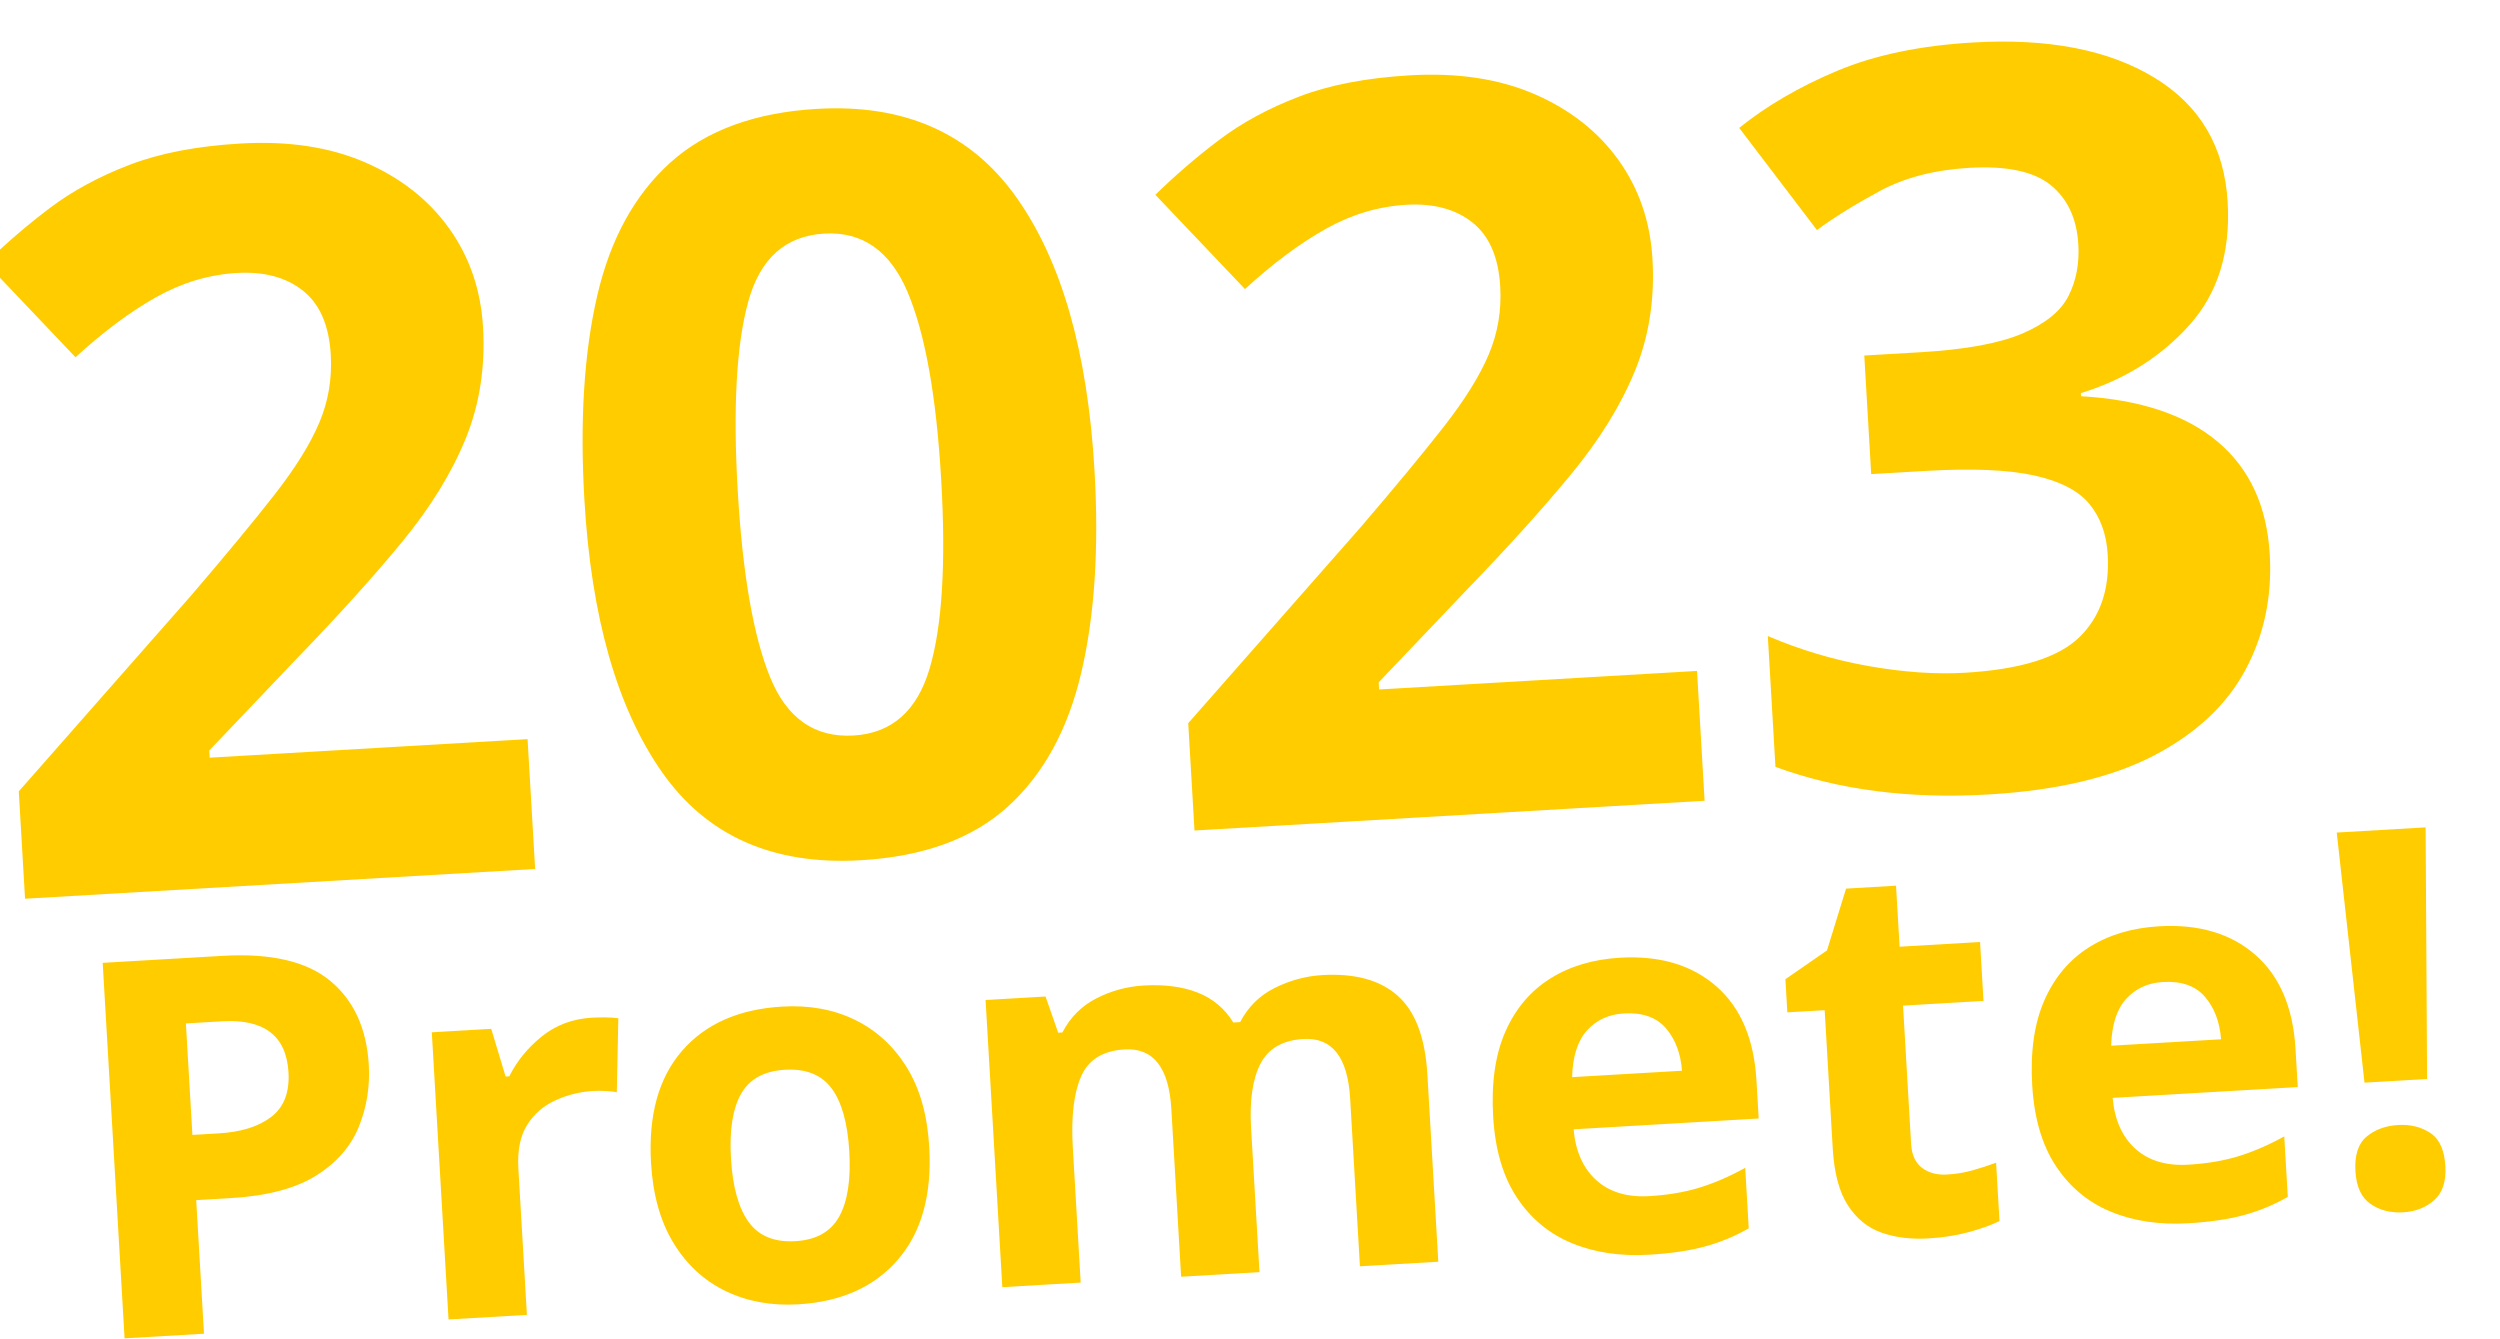
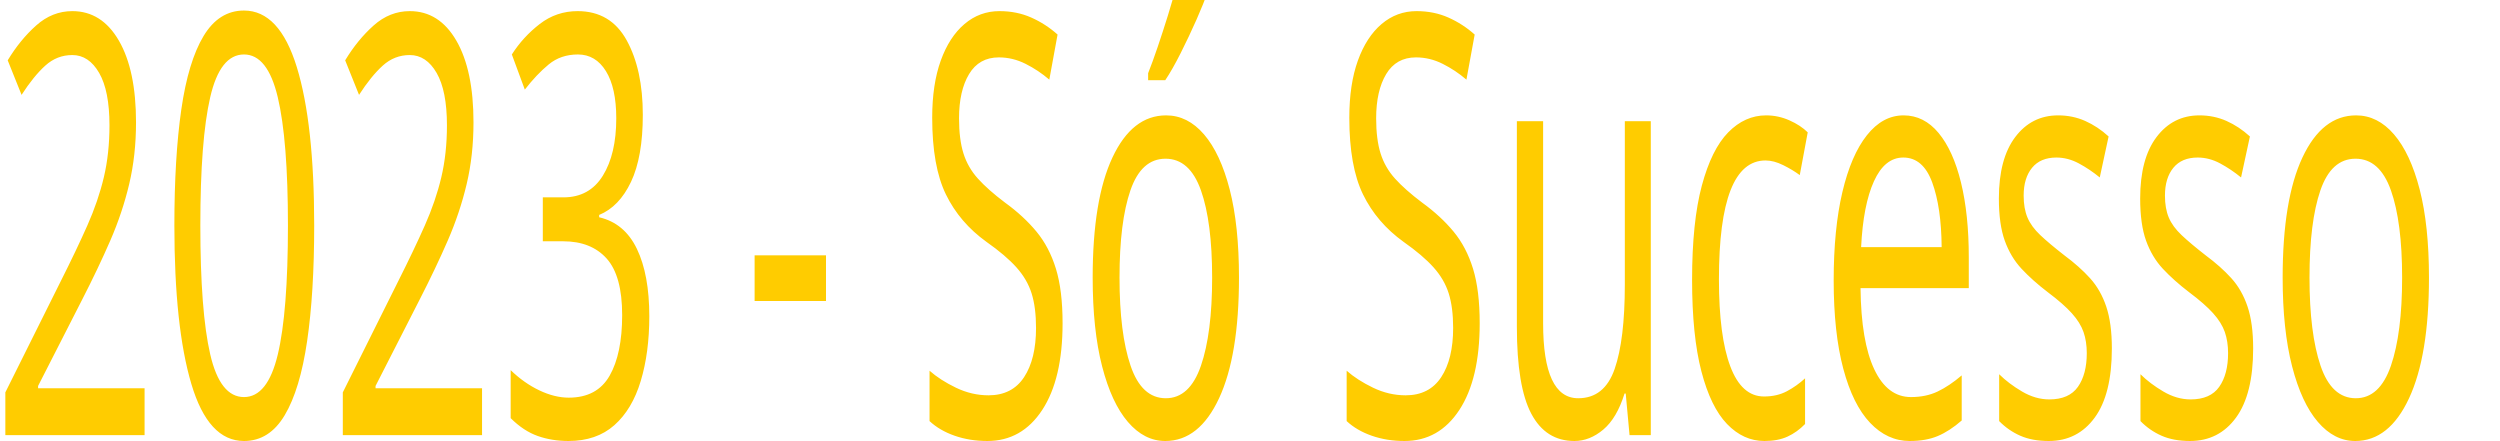
- <svg xmlns="http://www.w3.org/2000/svg" xml:space="preserve" width="68.213mm" height="36.522mm" version="1.1" style="shape-rendering:geometricPrecision; text-rendering:geometricPrecision; image-rendering:optimizeQuality; fill-rule:evenodd; clip-rule:evenodd" viewBox="0 0 6933.31 3712.13">
+ <svg xmlns="http://www.w3.org/2000/svg" xml:space="preserve" width="46.157mm" height="8.142mm" version="1.1" style="shape-rendering:geometricPrecision; text-rendering:geometricPrecision; image-rendering:optimizeQuality; fill-rule:evenodd; clip-rule:evenodd" viewBox="0 0 15068.82 2658.18">
  <defs>
-     <font id="FontID0" horiz-adv-x="766" font-variant="normal" style="fill-rule:nonzero" font-style="normal" font-weight="700">
-       <font-face font-family="Adlinnaka Bold">
+     <font id="FontID0" horiz-adv-x="637" font-variant="normal" style="fill-rule:nonzero" font-style="normal" font-weight="400">
+       <font-face font-family="Franklin Gothic Heavy">
        <font-face-src>
-           <font-face-name name="Adlinnaka Bold Demo" />
+           <font-face-name name="Franklin Gothic Heavy" />
        </font-face-src>
      </font-face>
      <missing-glyph>
        <path d="M0 0z" />
      </missing-glyph>
-       <glyph unicode="!" horiz-adv-x="299" d="M150.002 -9.997c-25.999,0 -47.67,8.662 -65,25.999 -17.337,17.33 -25.999,39.002 -25.999,65 0,25.999 8.495,47.496 25.498,64.499 16.996,16.996 38.834,25.498 65.501,25.498 26.667,0 48.331,-8.335 65,-24.997 16.662,-16.669 24.997,-38.334 24.997,-65 0,-26.667 -8.502,-48.505 -25.498,-65.501 -17.003,-17.003 -38.501,-25.498 -64.499,-25.498zm80.995 749.997l-14.999 -506.999 -131.997 0 -14.999 506.999 161.996 0z" />
-       <glyph unicode="0" horiz-adv-x="718" d="M360 -10c-62.001,0 -116.834,15.834 -164.501,47.499 -47.667,31.668 -84.668,76.336 -111,134.003 -26.332,57.663 -39.499,123.831 -39.499,198.499 0,74.668 13.168,140.832 39.499,198.499 26.332,57.667 63.333,102.335 111,133.999 47.667,31.668 102.499,47.502 164.501,47.502 62.001,0 116.666,-15.834 164,-47.502 47.334,-31.665 84.167,-76.332 110.499,-133.999 26.335,-57.667 39.503,-123.831 39.503,-198.499 0,-74.668 -13.168,-140.835 -39.503,-198.499 -26.332,-57.667 -63.165,-102.335 -110.499,-134.003 -47.334,-31.665 -101.998,-47.499 -164,-47.499zm0 133.001c29.335,0 55.165,10.333 77.499,30.999 22.334,20.666 39.668,49.668 52.001,87.002 12.334,37.33 18.501,80.334 18.501,128.999 0,49.331 -6.167,92.667 -18.501,129.998 -12.334,37.334 -29.668,66.336 -52.001,87.002 -22.334,20.666 -48.164,30.999 -77.499,30.999 -29.335,0 -55.334,-10.333 -78,-30.999 -22.667,-20.666 -40.165,-49.832 -52.499,-87.499 -12.334,-37.667 -18.501,-80.835 -18.501,-129.5 0,-48.666 6.167,-91.669 18.501,-128.999 12.334,-37.334 29.832,-66.336 52.499,-87.002 22.667,-20.666 48.666,-30.999 78,-30.999z" />
-       <glyph unicode="2" horiz-adv-x="601" d="M211.999 287l64.002 70.001c42.667,45.333 71.665,83.666 86.998,114.998 13.332,22.667 20,44.668 20,66.003 0,23.998 -7.334,43.333 -22.001,58 -14.667,14.664 -34.331,21.997 -58.998,21.997 -27.334,0 -49.335,-9.331 -65.999,-28 -16.668,-18.665 -25,-43 -25,-73l-162.002 14.002c0,43.333 10.336,81.665 31.003,114.998 20.666,33.336 49.832,59.002 87.499,77.001 37.667,18 81.168,27.001 130.499,27.001 48.669,0 91.669,-8.336 129.003,-25 37.33,-16.668 66.332,-40.169 86.998,-70.502 20.666,-30.333 30.999,-65.165 30.999,-104.5 0,-49.331 -16.332,-97.664 -48.998,-144.998 -24.667,-38.669 -62.667,-84.335 -113.999,-137.002l-39.002 -40.999 -93.999 -96.998 305 2.999 0 -133.001 -514 0 0 101 171.999 186.001z" />
-       <glyph unicode="3" horiz-adv-x="586" d="M257 -10c-45.999,0 -89.5,6.335 -130.499,19.002 -41.003,12.667 -73.834,29.997 -98.501,51.998l60.999 117.002c18,-17.334 40,-30.834 66.003,-40.502 25.999,-9.667 53.998,-14.499 83.999,-14.499 43.998,0 78.666,9.667 103.999,28.998 25.333,19.334 38,45.333 38,78 0,32.001 -11.664,57.334 -35,75.999 -23.332,18.669 -54.664,28.003 -93.999,28.003 -35.999,0 -68.666,-8.003 -98,-24.002l-42.001 80.999 189 216.999 -237 0 0 132.002 441 0 0 -99.002 -179.998 -190.997c38,-4.001 71.332,-14.334 100.001,-31.003 38,-15.333 67.667,-39.331 88.999,-71.998 21.335,-32.667 32.001,-70.999 32.001,-115.001 0,-48 -11.668,-90.334 -35,-126.999 -23.332,-36.668 -56.833,-65.001 -100.502,-85.001 -43.666,-20 -94.833,-30 -153.498,-30z" />
-       <glyph unicode="P" horiz-adv-x="684" d="M394.002 739.999c51.997,0 97.998,-10.164 138.001,-30.5 39.996,-20.336 70.997,-48.832 92.996,-85.496 21.998,-36.671 33.005,-79.005 33.005,-127.002 0,-50.001 -11.333,-94.171 -33.999,-132.498 -22.673,-38.334 -54.502,-68.173 -95.5,-89.503 -41.005,-21.331 -88.501,-32.003 -142.502,-32.003l-141 0 0 -242.998 -161.001 0 0 739.999 310.002 0zm-18.005 -364.997c36.003,0 64.339,10.498 85.002,31.495 20.67,21.003 31.001,49.173 31.001,84.501 0,35.335 -10.498,63.671 -31.502,85.002 -20.997,21.331 -49.166,32.003 -84.501,32.003l-130.995 0 0 -233 130.995 0z" />
-       <glyph unicode="e" horiz-adv-x="617" d="M309 552.999c59.33,0 110.166,-12.836 152.5,-38.501 42.334,-25.665 74.003,-59.497 94.999,-101.497 21.003,-42 30.5,-86.665 28.503,-134.001l-4 -62.002 -380.004 0c0.668,-14.666 4.835,-29.999 12.502,-46 7.667,-16.001 20.503,-29.832 38.501,-41.499 17.998,-11.667 41.666,-17.497 70.997,-17.497 24.67,0 47.336,6.164 68.006,18.499 20.663,12.335 35.662,24.83 44.998,37.499l119.996 -59.998c-25.999,-37.339 -59.664,-66.336 -100.996,-87.005 -41.332,-20.663 -84.668,-30.994 -130,-30.994 -57.334,0 -107.835,11.5 -151.498,34.5 -43.67,23 -77.502,55.497 -101.504,97.497 -24.002,42 -35.996,89.997 -35.996,143.998 0,56.666 11.5,106.666 34.5,150.002 23,43.336 55.163,77.001 96.495,101.003 41.332,23.995 88.668,35.996 142.001,35.996zm112.997 -231.998c0,28.663 -9.496,54.168 -28.496,76.5 -19,22.332 -46.501,33.498 -82.497,33.498 -34.006,0 -60.673,-11.166 -80.007,-33.498 -19.327,-22.332 -29.331,-47.837 -29.999,-76.5l220.999 0z" />
-       <glyph unicode="m" horiz-adv-x="985" d="M704.003 552.999c43.329,0 81.662,-8.836 114.994,-26.5 33.338,-17.664 59.337,-42.668 78.003,-74.998 18.666,-32.337 28.002,-69.501 28.002,-111.501l0 -340.001 -155.004 0 0 317c0,31.335 -8.996,56.332 -27,74.998 -17.998,18.666 -42,28.002 -71.999,28.002 -29.331,0 -52.999,-9.336 -70.997,-28.002 -17.998,-18.666 -27,-43.663 -27,-74.998l0 -317 -155.004 0 0 317c0,30.667 -9.162,55.497 -27.494,74.497 -18.339,19 -42.167,28.503 -71.505,28.503 -29.999,0 -53.994,-9.336 -71.999,-28.002 -17.998,-18.666 -27,-43.663 -27,-74.998l0 -317 -154.997 0 0 543.002 111.001 0 39.996 -66.002c18.673,24.67 41.506,43.503 68.5,56.499 27,13.003 56.84,19.501 89.503,19.501 34.667,0 65.668,-7.333 93.002,-21.998 27.328,-14.666 48.999,-35.335 65,-62.002 19.334,27.334 43.83,48.171 73.495,62.503 29.672,14.332 62.503,21.497 98.506,21.497z" />
-       <glyph unicode="o" horiz-adv-x="658" d="M330.003 -9.997c-58.001,0 -109.171,11.667 -153.502,34.994 -44.338,23.334 -78.838,56.339 -103.501,99.007 -24.67,42.661 -36.998,91.66 -36.998,146.997 0,55.998 12.161,105.331 36.497,147.998 24.336,42.668 58.836,75.665 103.501,99 44.665,23.334 96.001,35.001 154.002,35.001 57.334,0 108.162,-11.667 152.5,-35.001 44.331,-23.334 78.831,-56.499 103.494,-99.501 24.67,-42.995 37.005,-92.161 37.005,-147.498 0,-55.337 -12.335,-104.336 -37.005,-146.997 -24.663,-42.668 -59.163,-75.672 -103.494,-99.007 -44.338,-23.327 -95.166,-34.994 -152.5,-34.994zm0 132.999c39.328,0 71.331,13.664 95.994,40.998 24.67,27.334 37.005,63.004 37.005,107 0,44.665 -12.335,80.668 -37.005,108.002 -24.663,27.334 -56.666,40.998 -95.994,40.998 -40.003,0 -72.34,-13.664 -97.003,-40.998 -24.67,-27.334 -36.998,-63.337 -36.998,-108.002 0,-43.997 12.328,-79.666 36.998,-107 24.663,-27.334 56.999,-40.998 97.003,-40.998z" />
-       <glyph unicode="r" horiz-adv-x="418" d="M216.999 467.997c20.67,27.334 47.67,48.338 81.001,63.004 33.331,14.666 71.331,21.998 113.999,21.998l-10.999 -142.996c-54.001,0 -97.664,-11.667 -131.002,-35.001 -33.331,-23.334 -50.001,-53.667 -50.001,-90.999l0 -284.003 -154.997 0 0 543.002 111.001 0 40.998 -75.004z" />
-       <glyph unicode="t" horiz-adv-x="444" d="M329.001 123.002c31.335,0 61.334,5.997 89.997,17.998l0 -124.998c-39.328,-17.337 -85.997,-25.999 -139.998,-25.999 -51.337,0 -92.836,16.328 -124.497,48.999 -31.669,32.664 -47.503,75.332 -47.503,127.997l0 249.002 -89.002 0 0 127.002 89.002 0 115.001 158.998 39.996 0 0 -158.998 149 0 0 -127.002 -149 0 0 -216.999c0,-22.666 6.171,-40.998 18.506,-55.003 12.328,-13.998 28.496,-20.997 48.498,-20.997z" />
+       <glyph unicode="-" horiz-adv-x="274" d="M260.998 328.999l0 -153 -246.997 0 0 153 246.997 0z" />
+       <glyph unicode="0" horiz-adv-x="586" d="M291.332 -9.997c-80.495,0 -144.168,31.665 -191,94.996 -46.832,63.331 -70.331,146.498 -70.331,249.669 0,105.835 23.999,189.335 71.996,250.502 48.007,61.166 112.336,91.833 192.674,91.833 84.333,0 148.995,-32.673 193.996,-97.835 44.834,-65.337 67.335,-148.672 67.335,-250.335 0,-103.495 -24.165,-185.83 -72.505,-246.997 -48.33,-61.166 -112.493,-91.833 -192.165,-91.833zm2.164 141.994c28.003,0 46.841,17.84 56.339,53.5 9.498,35.503 14.168,84.333 14.168,145.999 0,85.008 -6.335,140.505 -18.838,166.502 -12.494,26.006 -29.668,38.999 -51.16,38.999 -26.172,0 -44.169,-17.164 -54.009,-51.493 -9.997,-34.338 -15,-81.503 -15,-141.671 0,-81.669 5.003,-137.5 15,-167.168 9.84,-29.834 27.67,-44.668 53.5,-44.668z" />
+       <glyph unicode="2" horiz-adv-x="586" d="M544.996 163.996l-7.001 -163.996 -507.995 0 0 153.998 113.335 79.505c16.665,11.329 47.664,35.827 92.998,73.328 45.5,37.501 75.002,66.336 88.837,86.506 13.826,20.161 20.827,41.33 20.827,63.497 0,21.169 -5.993,38 -18.163,50.837 -12.004,12.827 -27.837,19.328 -47.498,19.328 -49.005,0 -76.5,-38.333 -82.335,-114.999l-168 32.997c12.337,78.34 43.003,136.501 91.999,174.668 48.996,38.167 106.833,57.338 173.503,57.338 72.162,0 131.165,-19.338 176.998,-58.17 45.667,-38.666 68.5,-90.168 68.5,-154.664 0,-43.003 -12.503,-83.834 -37.334,-122.5 -24.831,-38.666 -97.669,-98.001 -218.503,-177.673l259.833 0z" />
+       <glyph unicode="3" horiz-adv-x="586" d="M12.004 203.503l173.993 21.492c11.338,-60.658 43.669,-90.992 97.003,-90.992 24.332,0 44.002,6.326 59.169,19.162 15.167,12.67 22.833,29.834 22.833,51.336 0,14.335 -4.171,26.995 -12.337,37.834 -8.332,10.996 -17.164,18.663 -26.496,23 -9.331,4.495 -25.506,6.668 -48.506,6.668l-80.661 0 0 138.998 68.167 0c36.502,0 59.835,6.501 70.165,19.495 10.496,12.836 15.666,26.338 15.666,40.34 0,17.497 -6.501,31.998 -19.504,43.66 -12.993,11.671 -30.001,17.506 -51.16,17.506 -45.5,0 -73.337,-25.34 -83.334,-76l-160.999 25.33c14.667,62.665 45.667,110.838 92.998,144.834 47.331,33.829 103.328,50.837 168,50.837 72.828,0 131.331,-17.007 175.667,-51.169 44.169,-34.162 66.336,-79.829 66.336,-136.668 0,-34.162 -9.341,-63.996 -28.169,-89.336 -18.672,-25.33 -42.67,-42.495 -71.663,-51.327 80.495,-24.341 120.826,-76.666 120.826,-156.671 0,-63.83 -24.332,-113.501 -72.995,-148.829 -48.672,-35.337 -111.837,-53.001 -189.335,-53.001 -155.497,0 -250.835,71.164 -285.663,213.5z" />
+       <glyph unicode="S" horiz-adv-x="607" d="M-10.996 193.83l189.992 34.172c16.008,-53.999 56.839,-81.004 123.008,-81.004 51.327,0 76.999,13.669 76.999,41.006 0,14.335 -6.002,25.497 -17.84,33.33 -11.828,8 -32.997,15.167 -63.663,21.169 -116.664,22.334 -191.666,51.669 -224.829,87.662 -33.173,36.169 -49.671,78.673 -49.671,127.503 0,62.831 23.832,115.166 71.497,156.828 47.674,41.672 116.174,62.508 205.667,62.508 135.669,0 225.171,-54.499 268.841,-163.672l-169.008 -51.327c-17.664,44.659 -53.334,66.993 -107,66.993 -44.659,0 -66.993,-13.835 -66.993,-41.496 0,-12.337 4.994,-22.001 15.167,-28.835 9.997,-6.834 29.492,-13.169 58.494,-19.328 79.838,-16.508 136.501,-31.175 170.007,-44.002 33.496,-12.67 61.499,-34.837 83.834,-66.503 22.325,-31.499 33.496,-68.667 33.496,-111.504 0,-67.492 -27.337,-122.333 -82.002,-164.328 -54.665,-42.005 -126.495,-62.998 -215.331,-62.998 -162.331,0 -262.663,68.001 -300.663,203.827z" />
+       <glyph unicode="c" horiz-adv-x="523" d="M351 200.997l166.002 -14.168c-7.833,-58.161 -32.165,-105.492 -73.004,-141.994 -40.997,-36.502 -95.162,-54.832 -162.997,-54.832 -75.834,0 -137.5,23.832 -184.831,71.497 -47.507,47.664 -71.173,108.831 -71.173,183.333 0,76.167 23.499,138.832 70.674,188.17 47.165,49.329 108.332,73.994 183.666,73.994 66.826,0 121.159,-18.663 163.33,-55.997 41.995,-37.501 66.17,-84.666 72.329,-141.828l-170.996 -14.168c-7.167,52.668 -27.162,78.997 -59.668,78.997 -21.002,0 -36.336,-9.498 -45.833,-28.503 -9.664,-18.995 -14.501,-52.002 -14.501,-99.167 0,-40.497 4.837,-70.664 14.501,-90.168 9.673,-19.495 26.338,-29.159 50.171,-29.159 34.995,0 55.83,24.665 62.332,73.994z" />
+       <glyph unicode="e" horiz-adv-x="586" d="M380.002 178.996l180.993 -12.161c-10.663,-49.005 -38.167,-90.668 -82.326,-125.172 -44.002,-34.495 -103.671,-51.66 -178.839,-51.66 -83.667,0 -150.327,24.165 -200.165,72.495 -49.828,48.34 -74.669,108.332 -74.669,179.837 0,74.326 24.498,137 73.67,187.994 49.163,51.169 114.833,76.666 196.835,76.666 79.33,0 143.502,-23.999 192.498,-72.162 48.996,-48.164 73.503,-113.668 73.503,-196.502 0,-6.834 -0.166,-16.332 -0.509,-28.327l-331.995 0c0.666,-31.508 6.168,-54.841 16.665,-70.174 10.339,-15.167 30.167,-22.833 59.502,-22.833 42.504,0 67.335,20.669 74.835,61.999zm-14.002 129.001c-0.333,33.173 -7.001,55.507 -20.003,66.836 -12.993,11.505 -29.159,17.164 -48.497,17.164 -45.667,0 -68.5,-27.994 -68.5,-84l137 0z" />
+       <glyph unicode="o" horiz-adv-x="594" d="M294.004 -9.997c-82.335,0 -147.673,25.663 -196.169,76.833 -48.506,51.327 -72.838,111.494 -72.838,180.494 0,74.169 25.34,136.002 76,185.506 50.504,49.495 116.331,74.16 197.501,74.16 81.669,0 147.331,-24.332 197.002,-73.161 49.662,-48.839 74.502,-110.005 74.502,-183.666 0,-74.169 -25.173,-136.002 -75.501,-185.673 -50.337,-49.662 -117.006,-74.493 -200.498,-74.493zm2.996 117.996c30.001,0 48.497,15.666 54.998,47.165 6.668,31.332 9.997,64.172 9.997,98.334 0,46.666 -4.661,80.171 -13.992,100.665 -9.507,20.503 -26.172,30.833 -50.504,30.833 -22.334,0 -38.666,-10.663 -48.996,-31.832 -10.339,-21.169 -15.5,-55.997 -15.5,-104.494 0,-57.005 5.327,-94.672 15.999,-113.002 10.663,-18.505 26.662,-27.67 47.997,-27.67z" />
+       <glyph unicode="s" horiz-adv-x="529" d="M7.001 140.996l153.998 21.002c8.832,-35.993 43.836,-53.999 105.002,-53.999 50.661,0 76,9.831 76,29.335 0,8.499 -4.837,15 -14.667,19.837 -9.831,4.661 -33.163,9.498 -69.665,14.325 -101.507,14.002 -164.671,35.836 -189.835,65.67 -25.164,29.668 -37.834,62.831 -37.834,99.333 0,50.837 21.169,91.999 63.663,123.332 42.504,31.499 98.168,47.165 167.168,47.165 120.835,0 197.834,-43.327 231.164,-130.166l-146.998 -27.827c-13.835,29.335 -42.994,43.993 -87.329,43.993 -21.002,0 -36.835,-2.83 -47.165,-8.499 -10.339,-5.826 -15.5,-11.329 -15.5,-16.998 0,-16.166 15.666,-26.163 46.998,-29.668 81.494,-9.165 136.834,-18.33 165.827,-27.827 29.002,-9.341 53.833,-26.671 74.336,-51.669 20.503,-25.164 30.833,-55.498 30.833,-91.001 0,-54.332 -22.667,-97.502 -68.167,-129.5 -45.5,-31.832 -108.165,-47.831 -187.994,-47.831 -134.67,0 -217.838,50.328 -249.836,150.993z" />
+       <glyph unicode="u" horiz-adv-x="585" d="M534 496.999l0 -496.999 -180.004 0 0 81.669c-26.329,-61.166 -77.832,-91.667 -154.498,-91.667 -47.165,0 -83.667,13.16 -109.663,39.332 -25.839,26.163 -38.833,63.663 -38.833,112.502l0 355.162 194.995 0 0 -312.667c0,-19.661 2.673,-33.33 8,-41.33 5.503,-8 15.999,-12.004 31.665,-12.004 16.674,0 30.167,6.002 40.673,17.83 10.496,11.838 15.666,28.669 15.666,50.171l0 298 191.999 0z" />
+       <glyph unicode="ó" horiz-adv-x="594" d="M294.004 -9.997c-82.335,0 -147.673,25.663 -196.169,76.833 -48.506,51.327 -72.838,111.494 -72.838,180.494 0,74.169 25.34,136.002 76,185.506 50.504,49.495 116.331,74.16 197.501,74.16 81.669,0 147.331,-24.332 197.002,-73.161 49.662,-48.839 74.502,-110.005 74.502,-183.666 0,-74.169 -25.173,-136.002 -75.501,-185.673 -50.337,-49.662 -117.006,-74.493 -200.498,-74.493zm2.996 117.996c30.001,0 48.497,15.666 54.998,47.165 6.668,31.332 9.997,64.172 9.997,98.334 0,46.666 -4.661,80.171 -13.992,100.665 -9.507,20.503 -26.172,30.833 -50.504,30.833 -22.334,0 -38.666,-10.663 -48.996,-31.832 -10.339,-21.169 -15.5,-55.997 -15.5,-104.494 0,-57.005 5.327,-94.672 15.999,-113.002 10.663,-18.505 26.662,-27.67 47.997,-27.67zm-96.004 525.834l223.34 109.164 35.66 -95.162 -233.661 -80.837 -25.34 66.836z" />
    </font>
    <style type="text/css">
   
-     @font-face { font-family:"Adlinnaka Bold";font-variant:normal;font-style:normal;font-weight:bold;src:url("#FontID0") format(svg)}
+     @font-face { font-family:"Franklin Gothic Heavy";font-variant:normal;font-style:normal;font-weight:normal;src:url("#FontID0") format(svg)}
    .fil0 {fill:#FFCC00}
-     .fnt0 {font-weight:bold;font-size:1460.98px;font-family:'Adlinnaka Bold'}
-     .fnt1 {font-weight:bold;font-size:2839.84px;font-family:'Adlinnaka Bold'}
+     .fnt0 {font-weight:normal;font-size:3530.15px;font-family:'Franklin Gothic Heavy'}
   
  </style>
  </defs>
  <g id="Camada_x0020_1">
-     <g transform="matrix(0.998304 -0.0582177 0.0582177 0.998304 98.2854 1730.72)">
-       <text x="" y="1991.93" class="fil0 fnt0">Promete!</text>
-     </g>
-     <g transform="matrix(0.998304 -0.0582177 0.0582177 0.998304 -9.67329 501.694)">
-       <text x="-150.5" y="1991.93" class="fil0 fnt1">2023</text>
+     <g transform="matrix(0.503689 0 0 1 6366.79 -5110.92)">
+       <text x="-12746.22" y="7733.8" class="fil0 fnt0">2023 - Só Sucesso </text>
    </g>
  </g>
</svg>
